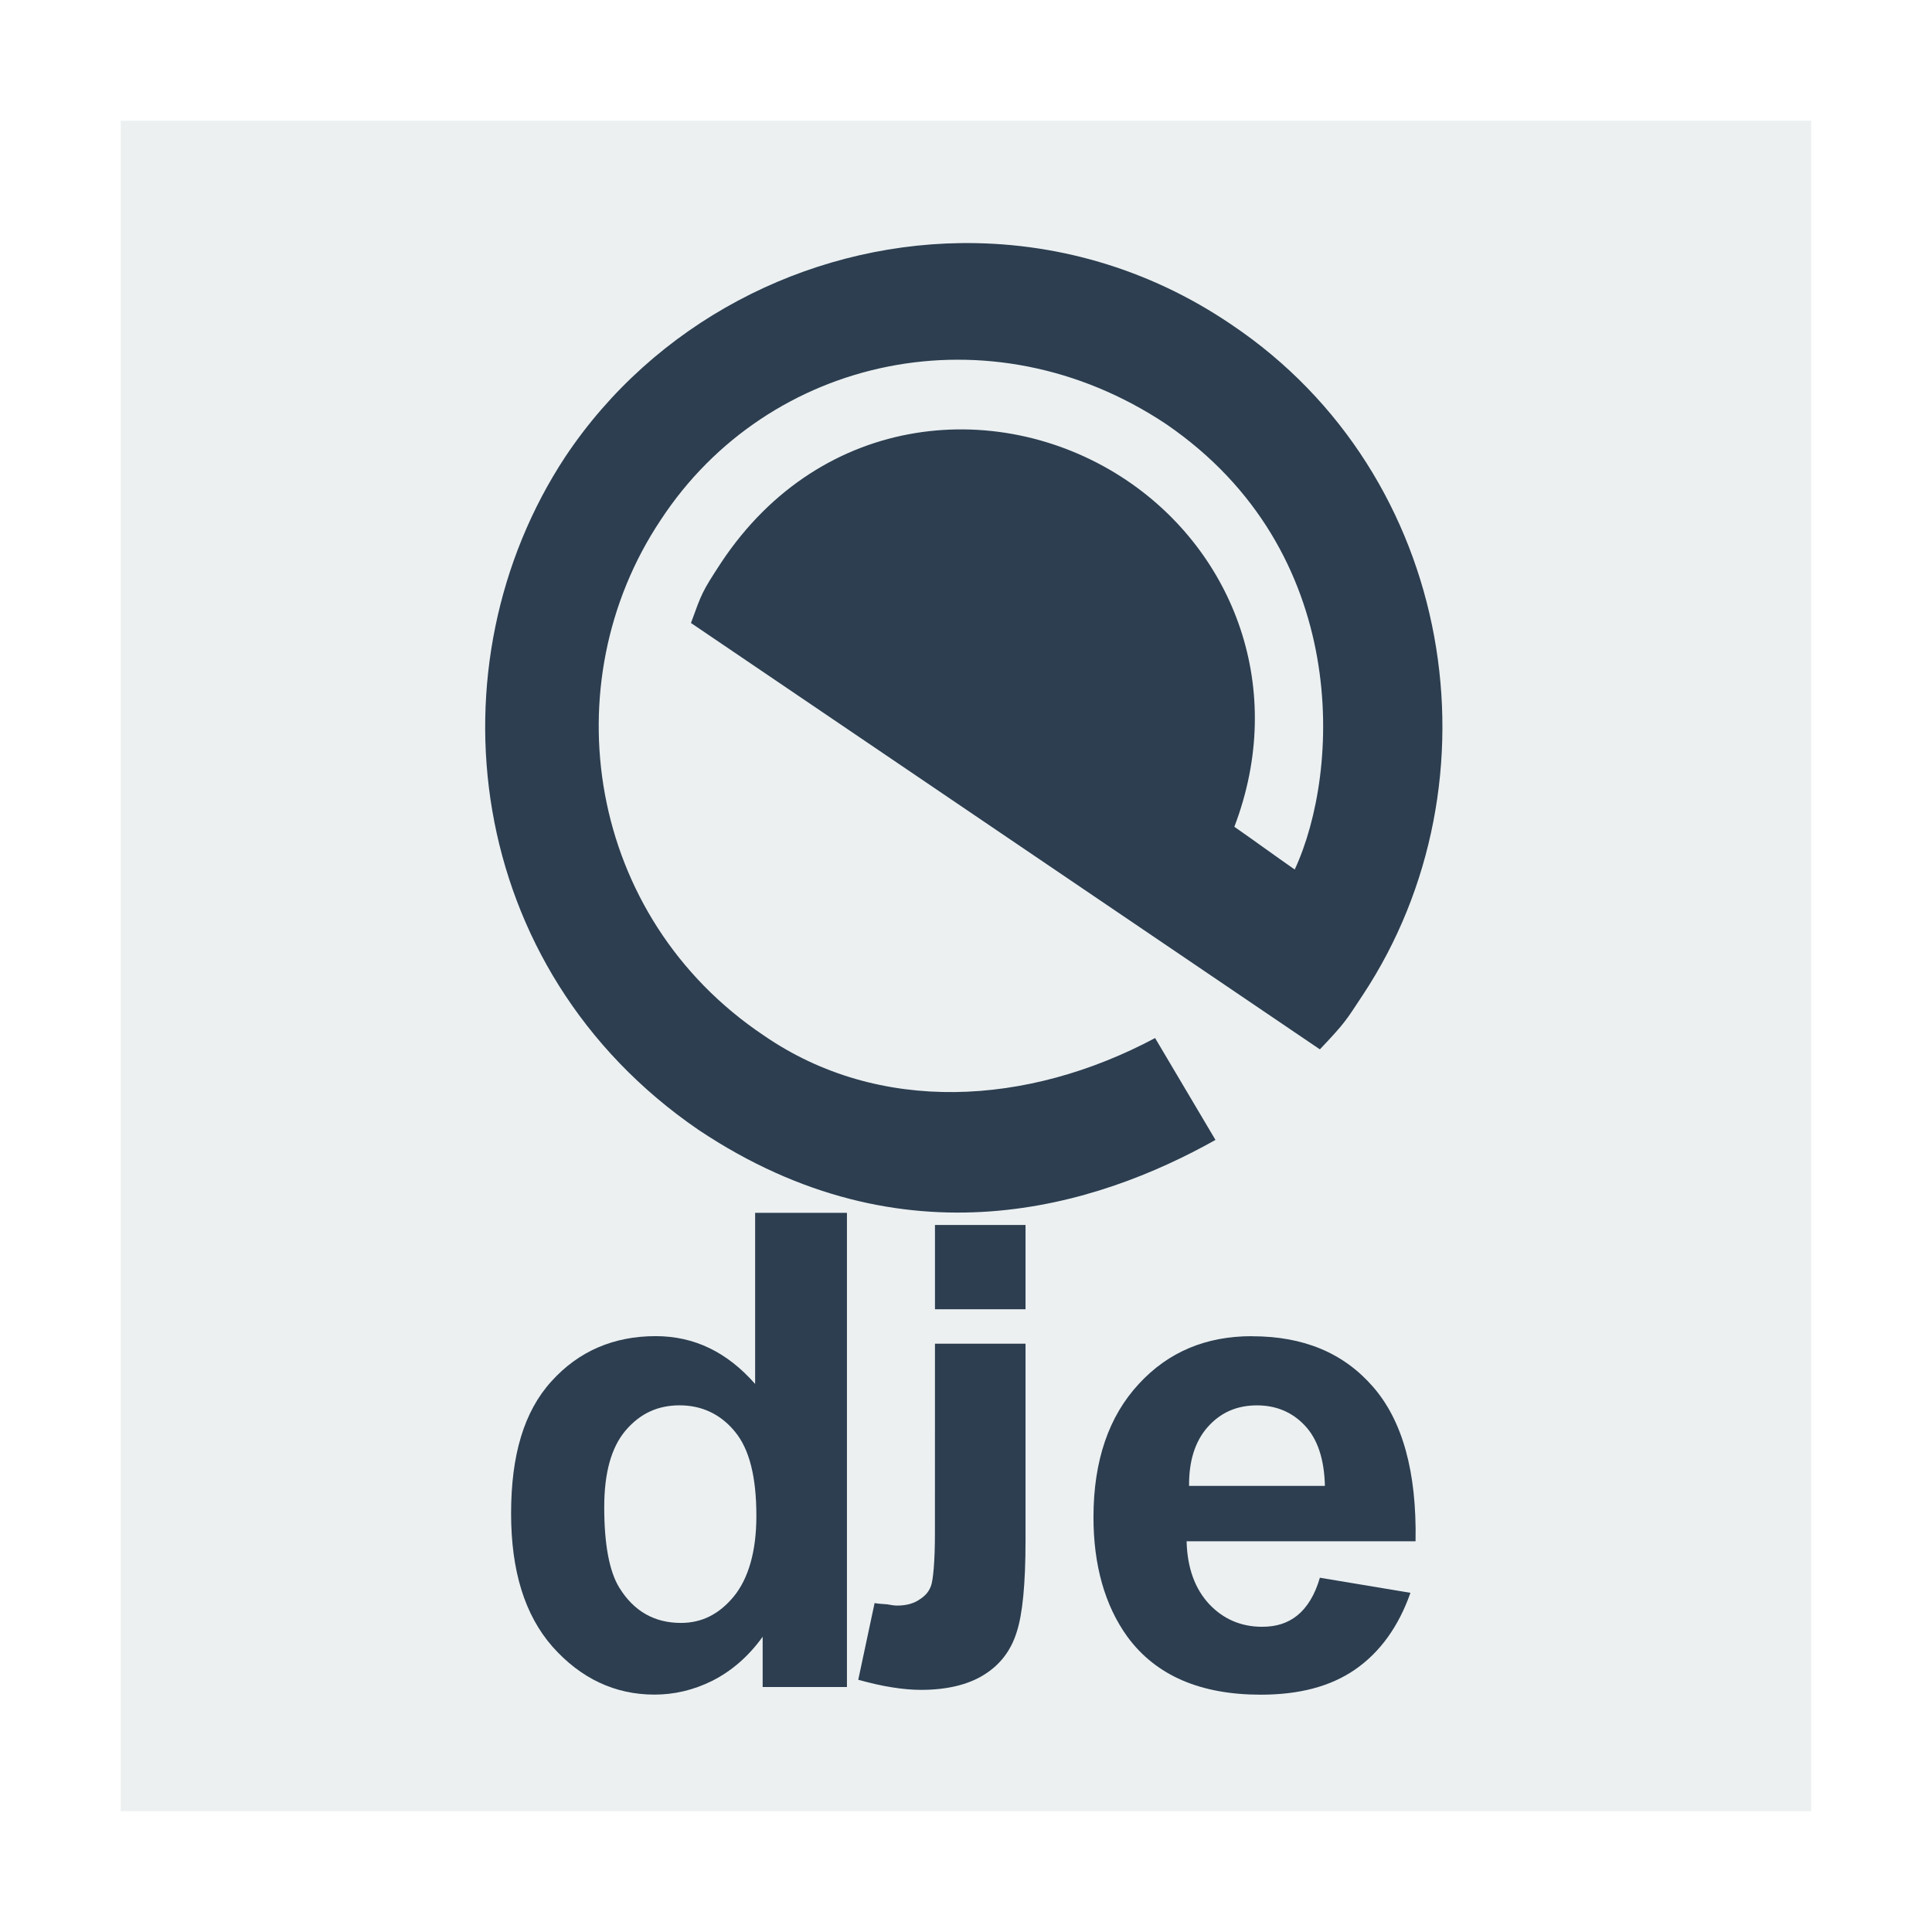
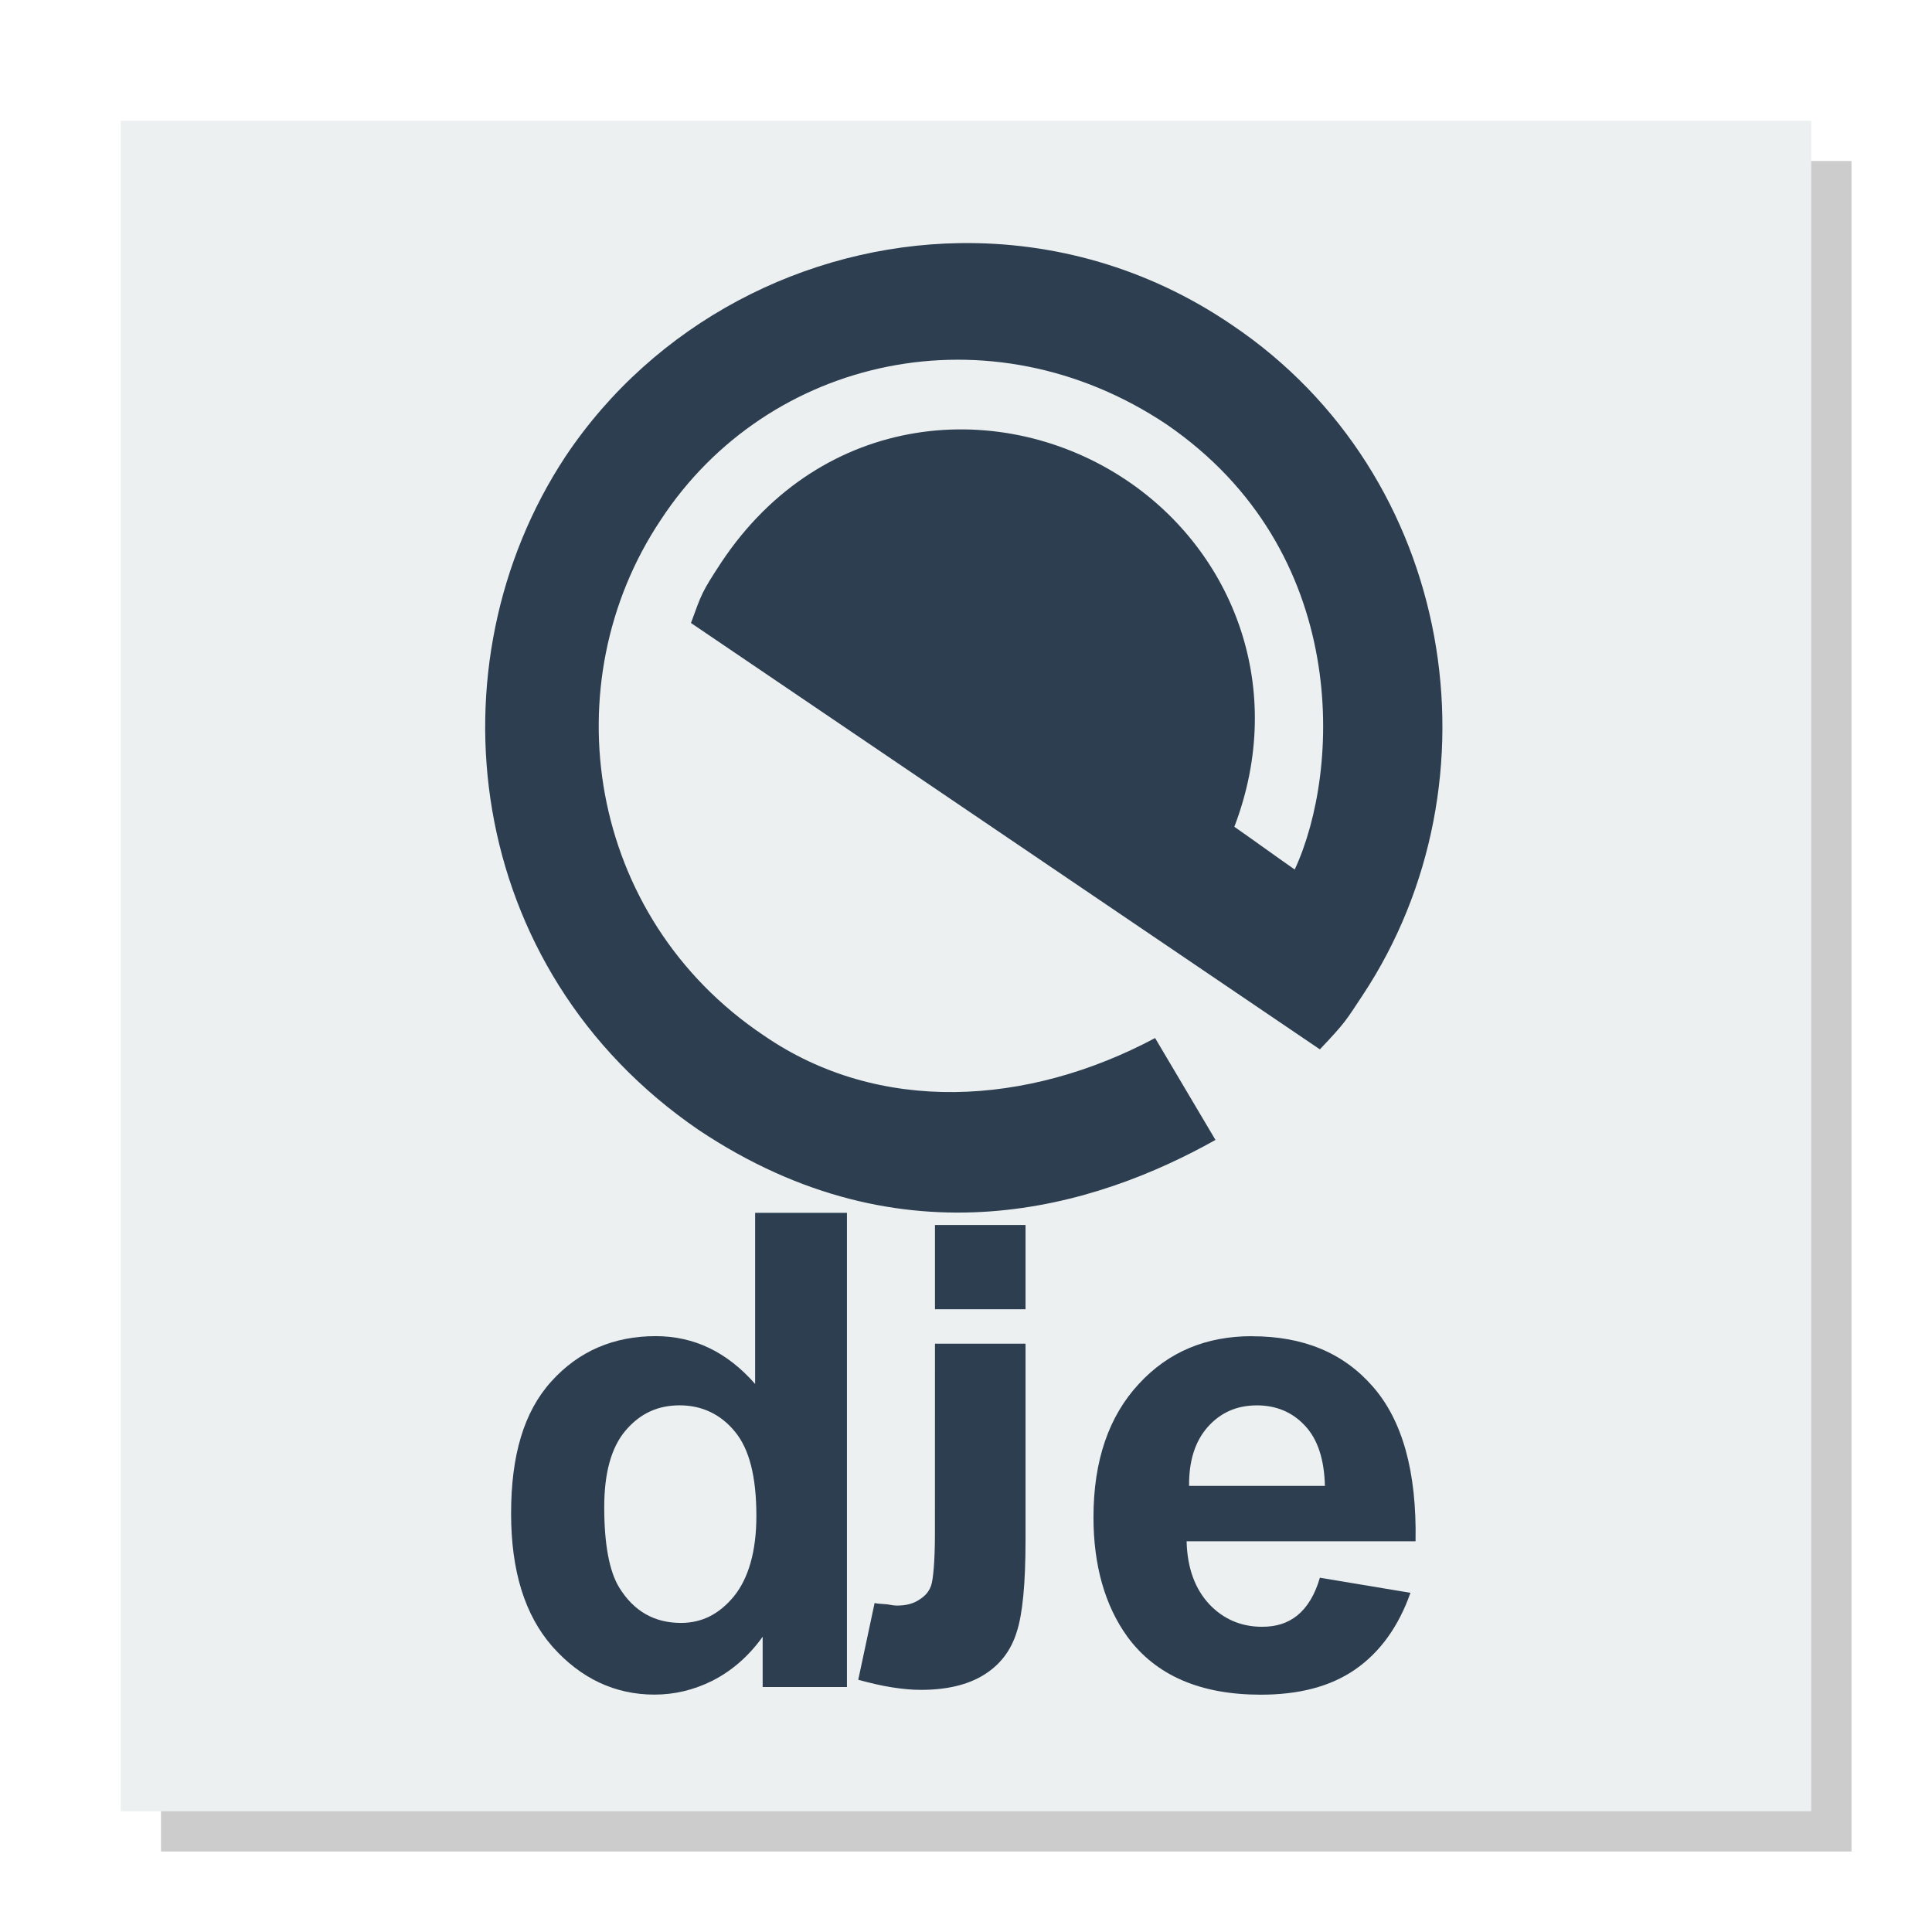
<svg xmlns="http://www.w3.org/2000/svg" width="48" version="1.1" height="48">
+   <path style="opacity:.2" d="M 4,4 V 46 H 46 V 4 Z" />
  <path style="fill:#ecf0f1;stroke-width:1.012" id="rect4090" d="M 3,3 V 45 H 45 V 3 Z" />
  <g style="fill:#2c3e50;fill-rule:evenodd;stroke:none" id="g17">
    <path id="path4153" d="m 23.854,6.04 c 2.31,-0.033 4.66,0.607 6.75,2.031 5.555,3.736 6.768,11.342 3.25,16.656 -0.414,0.625 -0.415,0.662 -1.062,1.344 L 17.167,15.478 c 0.271,-0.738 0.259,-0.75 0.75,-1.5 2.51,-3.783 7.002,-4.124 10.094,-2.031 2.628,1.779 3.968,5.156 2.656,8.594 0.503,0.35 0.997,0.712 1.5,1.062 1.14,-2.451 1.41,-7.91 -3.188,-11.062 -4.367,-2.917 -9.894,-1.697 -12.562,2.375 -2.712,4.057 -1.84,9.864 2.562,12.812 2.863,1.97 6.548,1.753 9.719,0.062 l 1.5,2.531 c -2.942,1.651 -7.724,3.17 -12.844,-0.25 -5.855,-4.009 -6.703,-11.565 -3.312,-16.719 2.214,-3.324 5.963,-5.257 9.812,-5.312 z" />
    <path id="path4151" d="m 18.761,30.134 0,4.25 c -0.697,-0.794 -1.514,-1.187 -2.469,-1.188 -1.04,9e-6 -1.913,0.369 -2.594,1.125 -0.681,0.751 -1,1.833 -1,3.281 -10e-7,1.416 0.334,2.519 1.031,3.312 0.702,0.788 1.55,1.188 2.531,1.188 0.483,0 0.966,-0.108 1.438,-0.344 0.477,-0.241 0.901,-0.606 1.25,-1.094 l 0,1.25 2.094,0 0,-11.781 -2.281,0 z m -1.875,4.781 c 0.552,7e-6 1.021,0.222 1.375,0.656 0.354,0.429 0.531,1.112 0.531,2.094 -7e-6,0.879 -0.198,1.555 -0.562,2 -0.365,0.44 -0.792,0.656 -1.312,0.656 -0.654,2e-6 -1.167,-0.285 -1.531,-0.875 -0.252,-0.408 -0.375,-1.088 -0.375,-2 -3e-6,-0.847 0.172,-1.483 0.531,-1.906 0.365,-0.429 0.808,-0.625 1.344,-0.625 z" />
    <path id="path4149" d="m 23.229,30.434 2.25,0 0,2.094 -2.25,0 z" />
    <path id="path4147" d="m 31.104,33.197 c -1.131,9e-06 -2.072,0.383 -2.812,1.188 -0.74,0.799 -1.125,1.897 -1.125,3.312 -1e-06,1.185 0.281,2.191 0.844,2.969 0.713,0.971 1.827,1.438 3.312,1.438 0.938,0 1.722,-0.196 2.344,-0.625 0.627,-0.434 1.085,-1.08 1.375,-1.906 l -2.25,-.375 c -0.123,0.429 -0.321,0.744 -0.562,0.938 -0.241,0.193 -0.521,0.281 -0.875,0.281 -0.52,1e-06 -0.964,-0.192 -1.312,-0.562 -0.349,-0.375 -0.546,-0.892 -0.562,-1.562 h 5.688 c 0.032,-1.732 -0.328,-3.007 -1.062,-3.844 -0.735,-0.842 -1.729,-1.25 -3,-1.25 z  m .125,1.719 c 0.461,7e-06 0.866,0.157 1.188,0.5 0.322,0.338 0.484,0.846 0.5,1.5 h -3.375 c -0.005,-0.617 0.147,-1.109 0.469,-1.469 0.322,-0.359 0.725,-0.531 1.219,-0.531 z " />
    <path id="path4145" d="m 23.229,33.384 2.25,0 0,4.882 c 0,1.089 -0.074,1.836 -0.219,2.281 -0.139,0.45 -0.405,0.81 -0.812,1.062 -0.402,0.252 -0.935,0.375 -1.562,0.375 -0.225,-3e-6 -0.456,-0.02 -0.719,-0.062 -0.257,-0.038 -0.543,-0.107 -0.844,-0.188 l 0.406,-1.906 c 0.107,0.021 0.216,0.021 0.312,0.031 0.091,0.016 0.17,0.031 0.25,0.031 0.231,-10e-7 0.418,-0.054 0.562,-0.156 0.15,-0.097 0.233,-0.204 0.281,-0.344 0.048,-0.139 0.094,-0.584 0.094,-1.281 z" />
  </g>
</svg>
